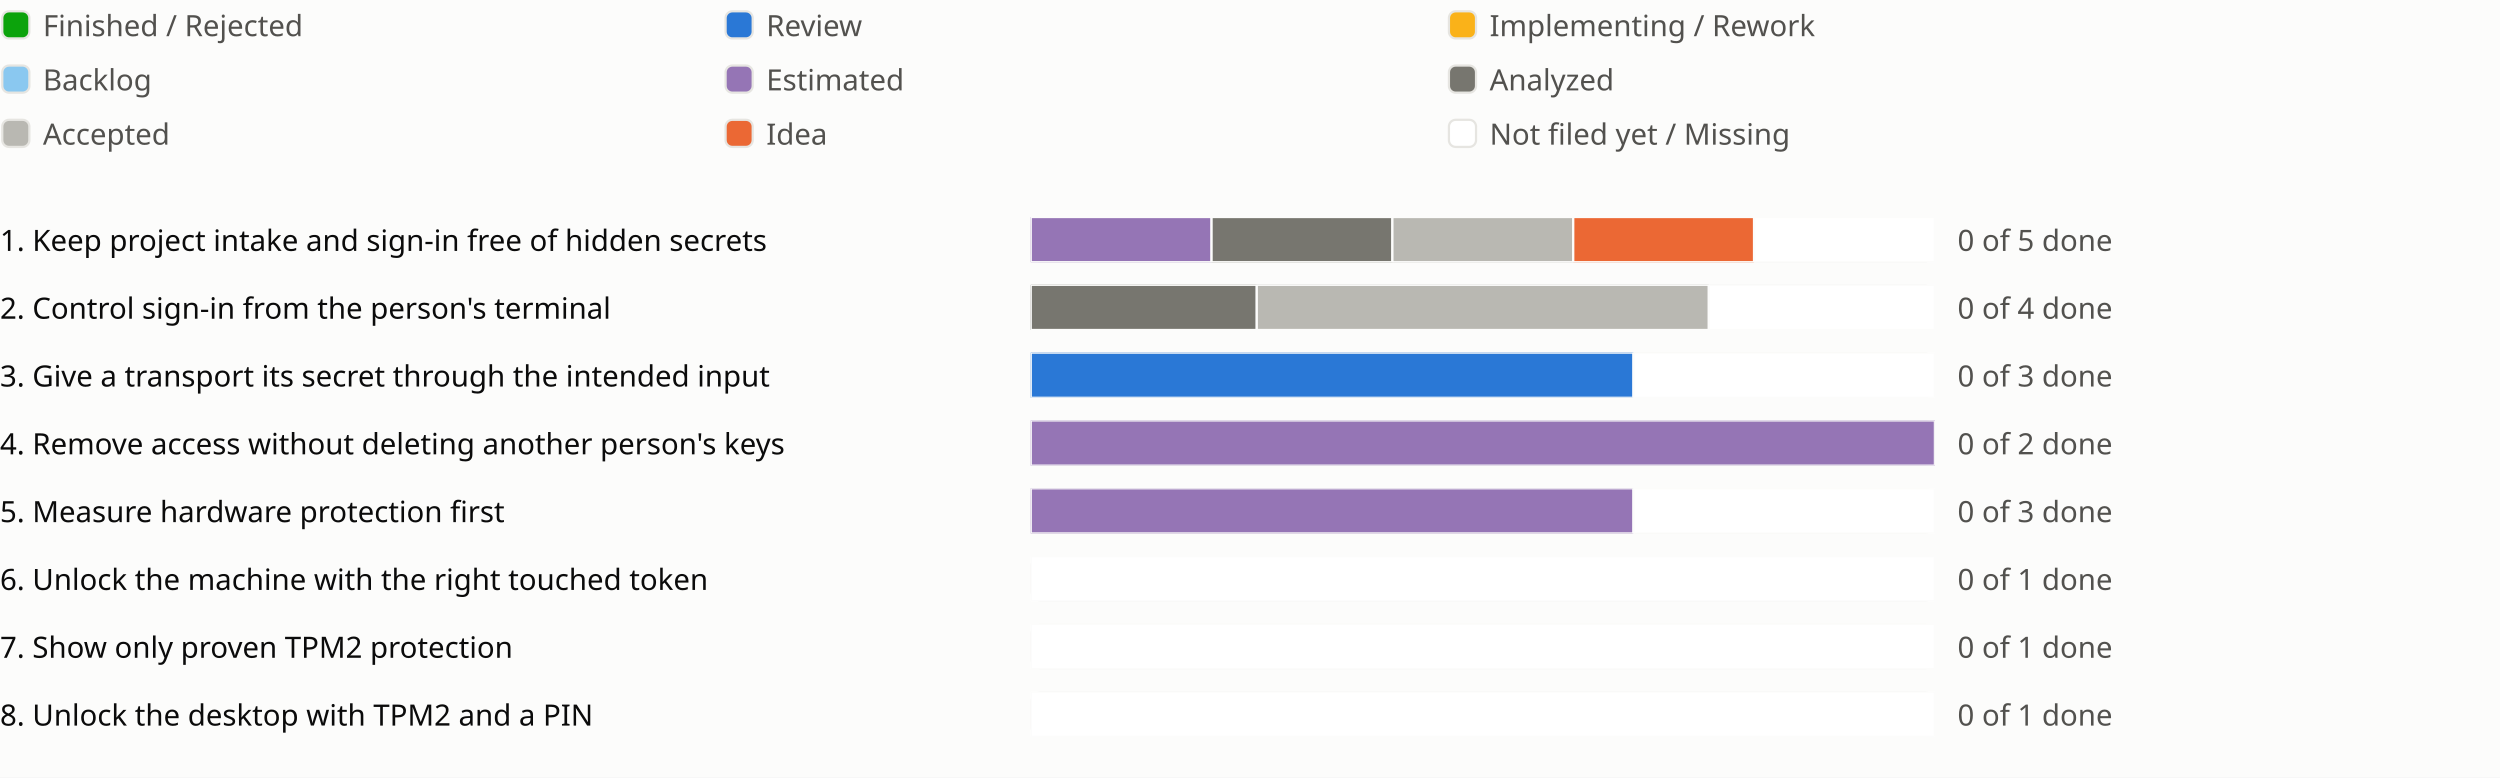
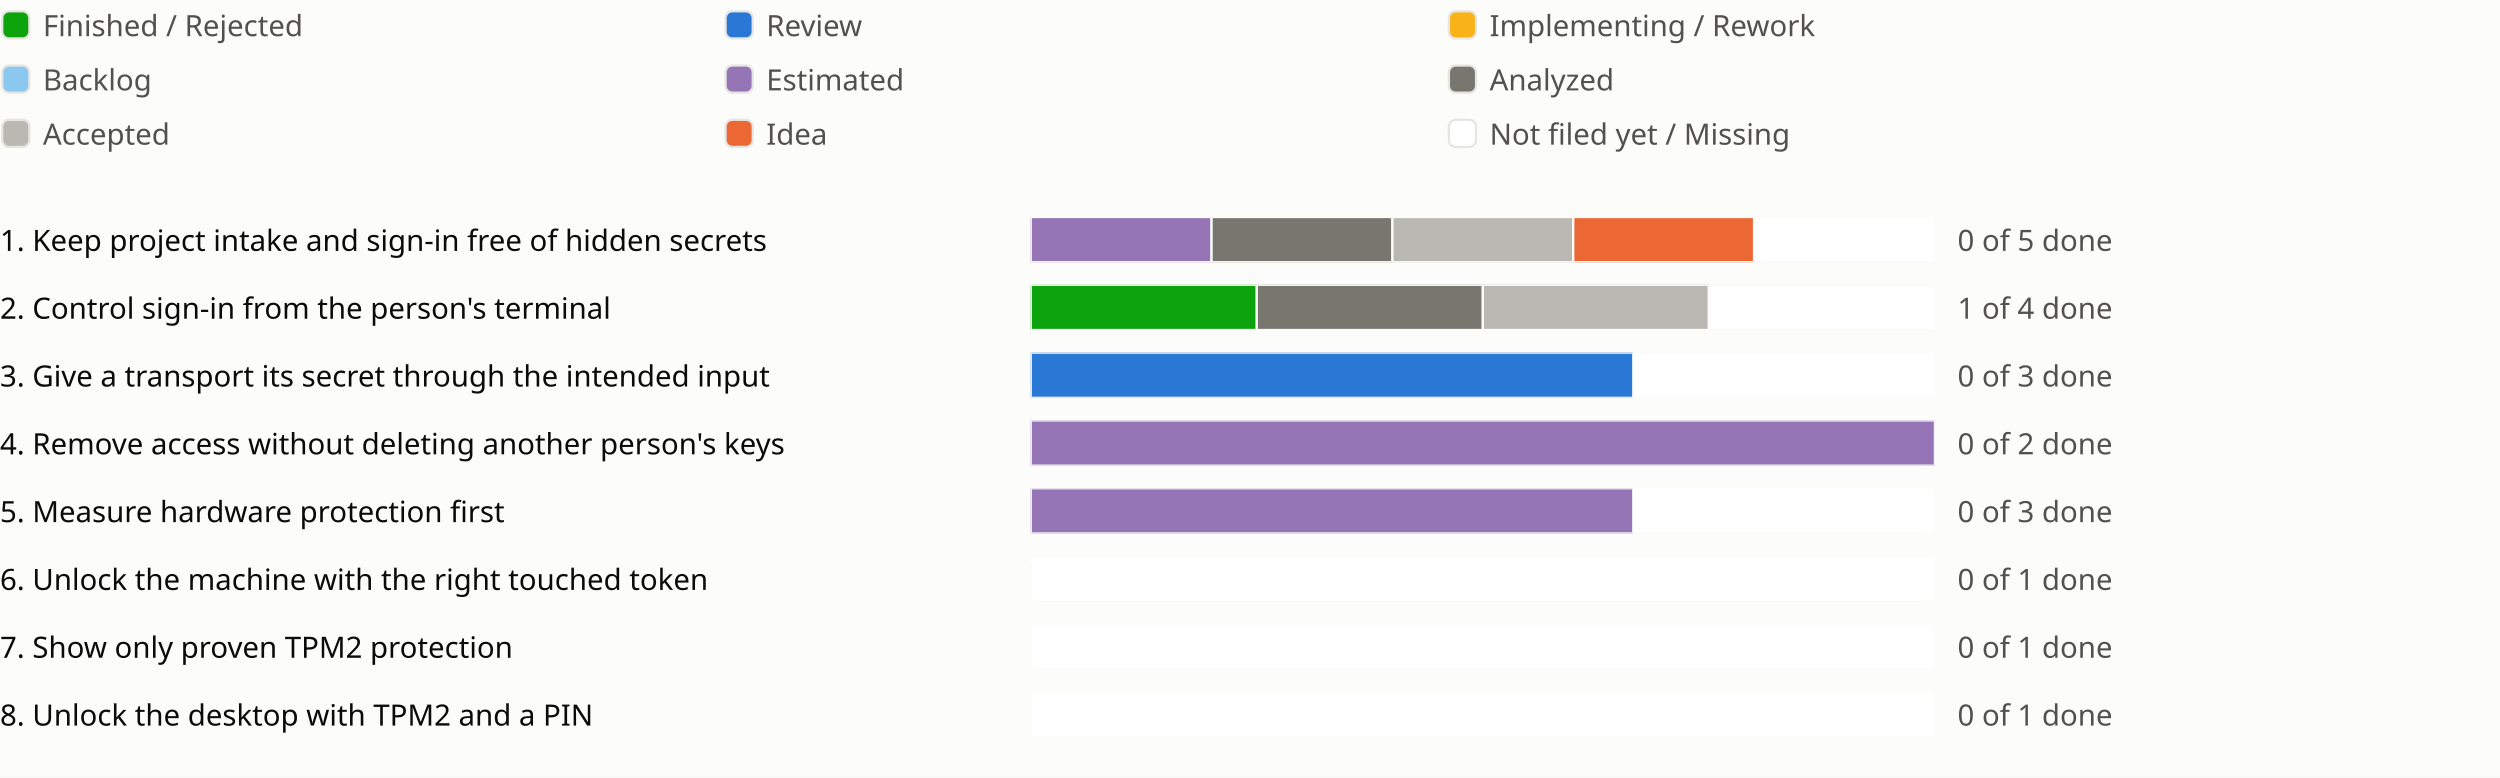
<svg xmlns="http://www.w3.org/2000/svg" viewBox="0 0 1106 344" role="img" aria-label="Sprint progress for release 0.13">
  <style>
text{fill:#0b0b0b;font:13px system-ui,sans-serif}.legend{fill:#52514e}
@media (prefers-color-scheme:dark){text{fill:#f0efec}.legend{fill:#c3c2b7}.c-surface{fill:#1a1a19}.c-grid{fill:#383835}.c-backlog{fill:#80bee6}.c-estimated{fill:#b497cf}.c-analyzed{fill:#77766f}.c-accepted{fill:#aaa9a2}.c-review{fill:#3987e5}.c-idea{fill:#d95926}.c-new{fill:#1a1a19}}
</style>
  <rect width="100%" height="100%" fill="#fcfcfb" class="c-surface" />
  <g transform="translate(0 0)">
    <rect x="1" y="5" width="12" height="12" rx="3" fill="#0ca30c" class="c-done" stroke="#e6e5e1" />
    <text class="legend" x="19" y="16">Finished / Rejected</text>
  </g>
  <g transform="translate(320 0)">
    <rect x="1" y="5" width="12" height="12" rx="3" fill="#2a78d6" class="c-review" stroke="#e6e5e1" />
    <text class="legend" x="19" y="16">Review</text>
  </g>
  <g transform="translate(640 0)">
    <rect x="1" y="5" width="12" height="12" rx="3" fill="#fab219" class="c-impl" stroke="#e6e5e1" />
    <text class="legend" x="19" y="16">Implementing / Rework</text>
  </g>
  <g transform="translate(0 24)">
    <rect x="1" y="5" width="12" height="12" rx="3" fill="#8ac8f0" class="c-backlog" stroke="#e6e5e1" />
    <text class="legend" x="19" y="16">Backlog</text>
  </g>
  <g transform="translate(320 24)">
    <rect x="1" y="5" width="12" height="12" rx="3" fill="#9575b5" class="c-estimated" stroke="#e6e5e1" />
    <text class="legend" x="19" y="16">Estimated</text>
  </g>
  <g transform="translate(640 24)">
    <rect x="1" y="5" width="12" height="12" rx="3" fill="#77766f" class="c-analyzed" stroke="#e6e5e1" />
    <text class="legend" x="19" y="16">Analyzed</text>
  </g>
  <g transform="translate(0 48)">
    <rect x="1" y="5" width="12" height="12" rx="3" fill="#b9b8b2" class="c-accepted" stroke="#e6e5e1" />
    <text class="legend" x="19" y="16">Accepted</text>
  </g>
  <g transform="translate(320 48)">
    <rect x="1" y="5" width="12" height="12" rx="3" fill="#eb6834" class="c-idea" stroke="#e6e5e1" />
    <text class="legend" x="19" y="16">Idea</text>
  </g>
  <g transform="translate(640 48)">
    <rect x="1" y="5" width="12" height="12" rx="3" fill="#ffffff" class="c-new" stroke="#e6e5e1" />
    <text class="legend" x="19" y="16">Not filed yet / Missing</text>
  </g>
  <g transform="translate(0 94)">
    <text x="0" y="17">1. Keep project intake and sign-in free of hidden secrets</text>
    <svg x="456" width="540" height="24" viewBox="0 0 540 24">
      <svg x="0" y="2" width="400" height="20" viewBox="0 0 400 20">
        <rect width="400" height="20" rx="4" fill="#e6e5e1" class="c-grid" />
        <rect x="0.0" width="80.0" height="20" fill="#9575b5" class="c-estimated" stroke="#fcfcfb" />
        <rect x="80.0" width="80.0" height="20" fill="#77766f" class="c-analyzed" stroke="#fcfcfb" />
        <rect x="160.0" width="80.0" height="20" fill="#b9b8b2" class="c-accepted" stroke="#fcfcfb" />
        <rect x="240.0" width="80.0" height="20" fill="#eb6834" class="c-idea" stroke="#fcfcfb" />
        <rect x="320.0" width="80.0" height="20" fill="#ffffff" class="c-new" stroke="#fcfcfb" />
      </svg>
      <text class="legend" x="410" y="17">0 of 5 done</text>
    </svg>
    <text x="1006" y="17" />
  </g>
  <g transform="translate(0 124)">
    <text x="0" y="17">2. Control sign-in from the person's terminal</text>
    <svg x="456" width="540" height="24" viewBox="0 0 540 24">
      <svg x="0" y="2" width="400" height="20" viewBox="0 0 400 20">
        <rect width="400" height="20" rx="4" fill="#e6e5e1" class="c-grid" />
-         <rect x="0.0" width="100.0" height="20" fill="#77766f" class="c-analyzed" stroke="#fcfcfb" />
-         <rect x="100.0" width="200.0" height="20" fill="#b9b8b2" class="c-accepted" stroke="#fcfcfb" />
+         <rect x="0.0" width="100.0" height="20" fill="#0ca30c" class="c-done" stroke="#fcfcfb" />
+         <rect x="100.0" width="100.0" height="20" fill="#77766f" class="c-analyzed" stroke="#fcfcfb" />
+         <rect x="200.0" width="100.0" height="20" fill="#b9b8b2" class="c-accepted" stroke="#fcfcfb" />
        <rect x="300.0" width="100.0" height="20" fill="#ffffff" class="c-new" stroke="#fcfcfb" />
      </svg>
-       <text class="legend" x="410" y="17">0 of 4 done</text>
+       <text class="legend" x="410" y="17">1 of 4 done</text>
    </svg>
    <text x="1006" y="17" />
    <text x="1030" y="17" />
    <text x="1054" y="17" />
  </g>
  <g transform="translate(0 154)">
    <text x="0" y="17">3. Give a transport its secret through the intended input</text>
    <svg x="456" width="540" height="24" viewBox="0 0 540 24">
      <svg x="0" y="2" width="400" height="20" viewBox="0 0 400 20">
        <rect width="400" height="20" rx="4" fill="#e6e5e1" class="c-grid" />
        <rect x="0.0" width="266.667" height="20" fill="#2a78d6" class="c-review" stroke="#fcfcfb" />
        <rect x="266.667" width="133.333" height="20" fill="#ffffff" class="c-new" stroke="#fcfcfb" />
      </svg>
      <text class="legend" x="410" y="17">0 of 3 done</text>
    </svg>
    <text x="1006" y="17" />
  </g>
  <g transform="translate(0 184)">
    <text x="0" y="17">4. Remove access without deleting another person's keys</text>
    <svg x="456" width="540" height="24" viewBox="0 0 540 24">
      <svg x="0" y="2" width="400" height="20" viewBox="0 0 400 20">
        <rect width="400" height="20" rx="4" fill="#e6e5e1" class="c-grid" />
        <rect x="0.0" width="400.0" height="20" fill="#9575b5" class="c-estimated" stroke="#fcfcfb" />
      </svg>
      <text class="legend" x="410" y="17">0 of 2 done</text>
    </svg>
    <text x="1006" y="17" />
  </g>
  <g transform="translate(0 214)">
    <text x="0" y="17">5. Measure hardware protection first</text>
    <svg x="456" width="540" height="24" viewBox="0 0 540 24">
      <svg x="0" y="2" width="400" height="20" viewBox="0 0 400 20">
        <rect width="400" height="20" rx="4" fill="#e6e5e1" class="c-grid" />
        <rect x="0.0" width="266.667" height="20" fill="#9575b5" class="c-estimated" stroke="#fcfcfb" />
        <rect x="266.667" width="133.333" height="20" fill="#ffffff" class="c-new" stroke="#fcfcfb" />
      </svg>
      <text class="legend" x="410" y="17">0 of 3 done</text>
    </svg>
    <text x="1006" y="17" />
  </g>
  <g transform="translate(0 244)">
    <text x="0" y="17">6. Unlock the machine with the right touched token</text>
    <svg x="456" width="540" height="24" viewBox="0 0 540 24">
      <svg x="0" y="2" width="400" height="20" viewBox="0 0 400 20">
        <rect width="400" height="20" rx="4" fill="#e6e5e1" class="c-grid" />
        <rect x="0.0" width="400.0" height="20" fill="#ffffff" class="c-new" stroke="#fcfcfb" />
      </svg>
      <text class="legend" x="410" y="17">0 of 1 done</text>
    </svg>
    <text x="1006" y="17" />
  </g>
  <g transform="translate(0 274)">
    <text x="0" y="17">7. Show only proven TPM2 protection</text>
    <svg x="456" width="540" height="24" viewBox="0 0 540 24">
      <svg x="0" y="2" width="400" height="20" viewBox="0 0 400 20">
        <rect width="400" height="20" rx="4" fill="#e6e5e1" class="c-grid" />
        <rect x="0.0" width="400.0" height="20" fill="#ffffff" class="c-new" stroke="#fcfcfb" />
      </svg>
      <text class="legend" x="410" y="17">0 of 1 done</text>
    </svg>
    <text x="1006" y="17" />
  </g>
  <g transform="translate(0 304)">
    <text x="0" y="17">8. Unlock the desktop with TPM2 and a PIN</text>
    <svg x="456" width="540" height="24" viewBox="0 0 540 24">
      <svg x="0" y="2" width="400" height="20" viewBox="0 0 400 20">
        <rect width="400" height="20" rx="4" fill="#e6e5e1" class="c-grid" />
        <rect x="0.0" width="400.0" height="20" fill="#ffffff" class="c-new" stroke="#fcfcfb" />
      </svg>
      <text class="legend" x="410" y="17">0 of 1 done</text>
    </svg>
    <text x="1006" y="17" />
  </g>
</svg>
